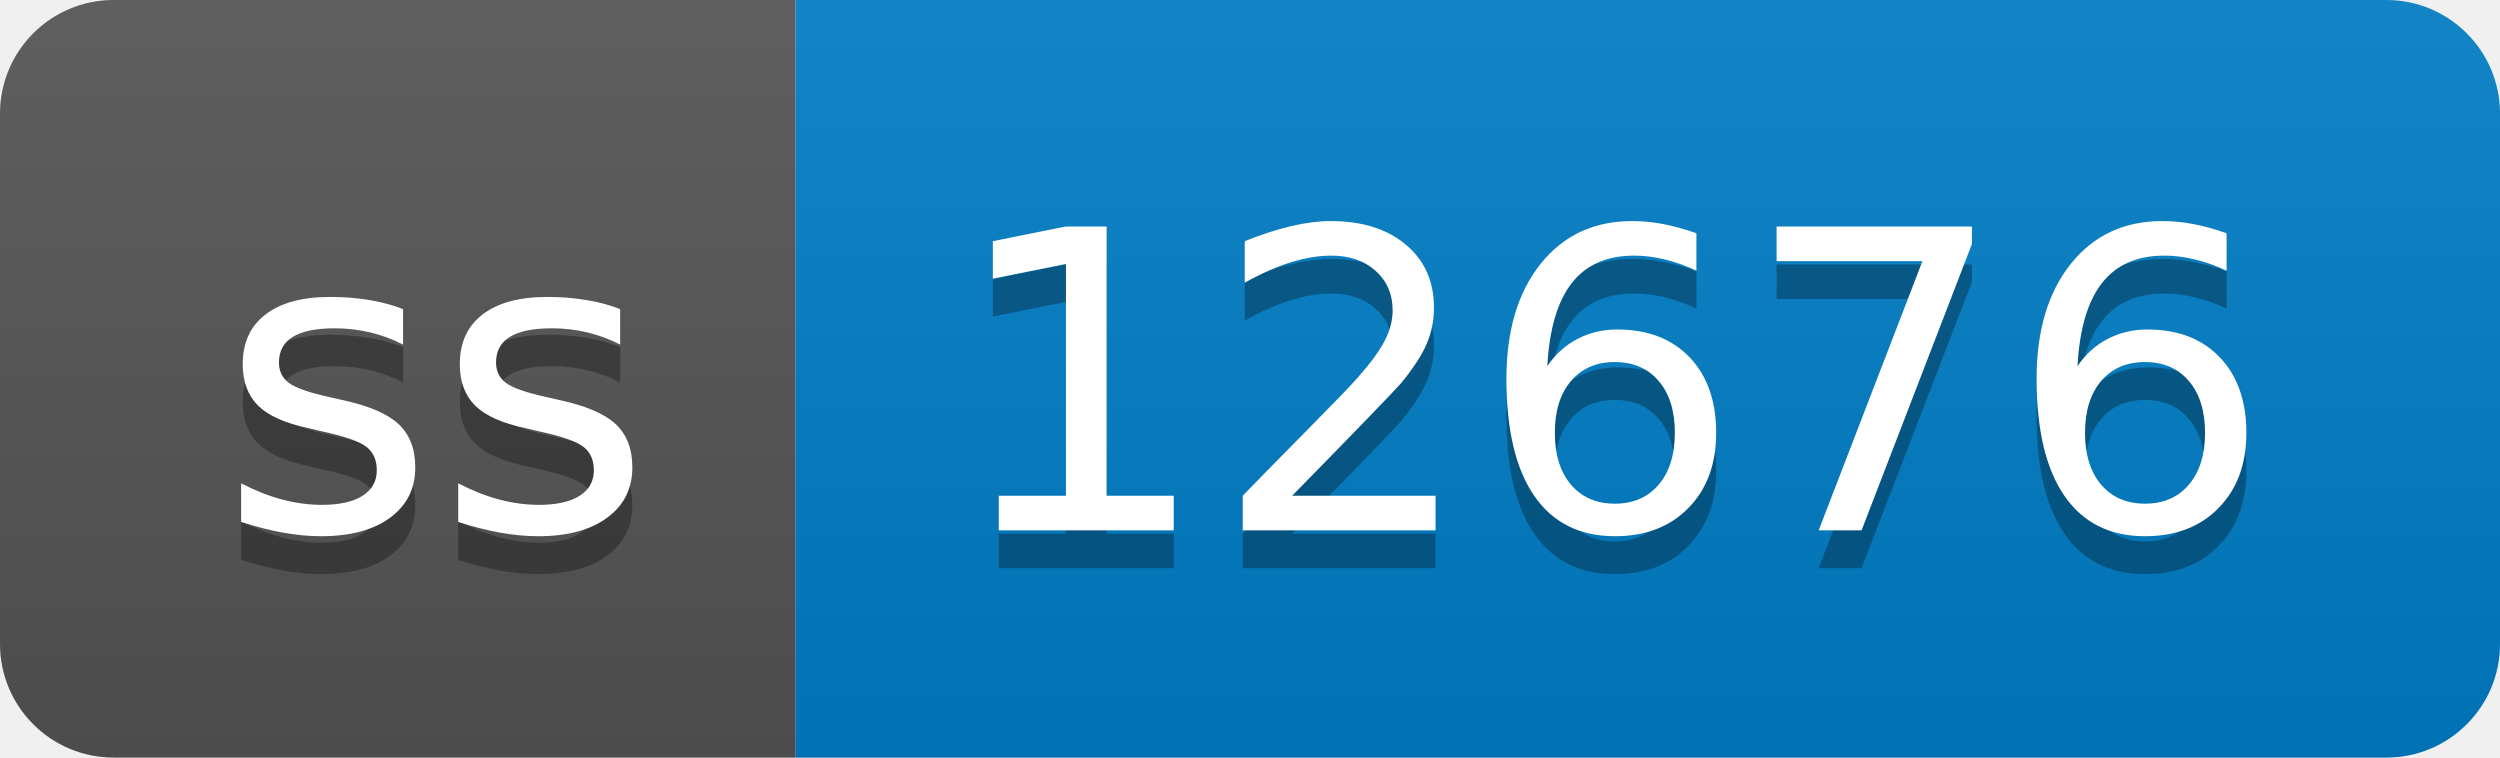
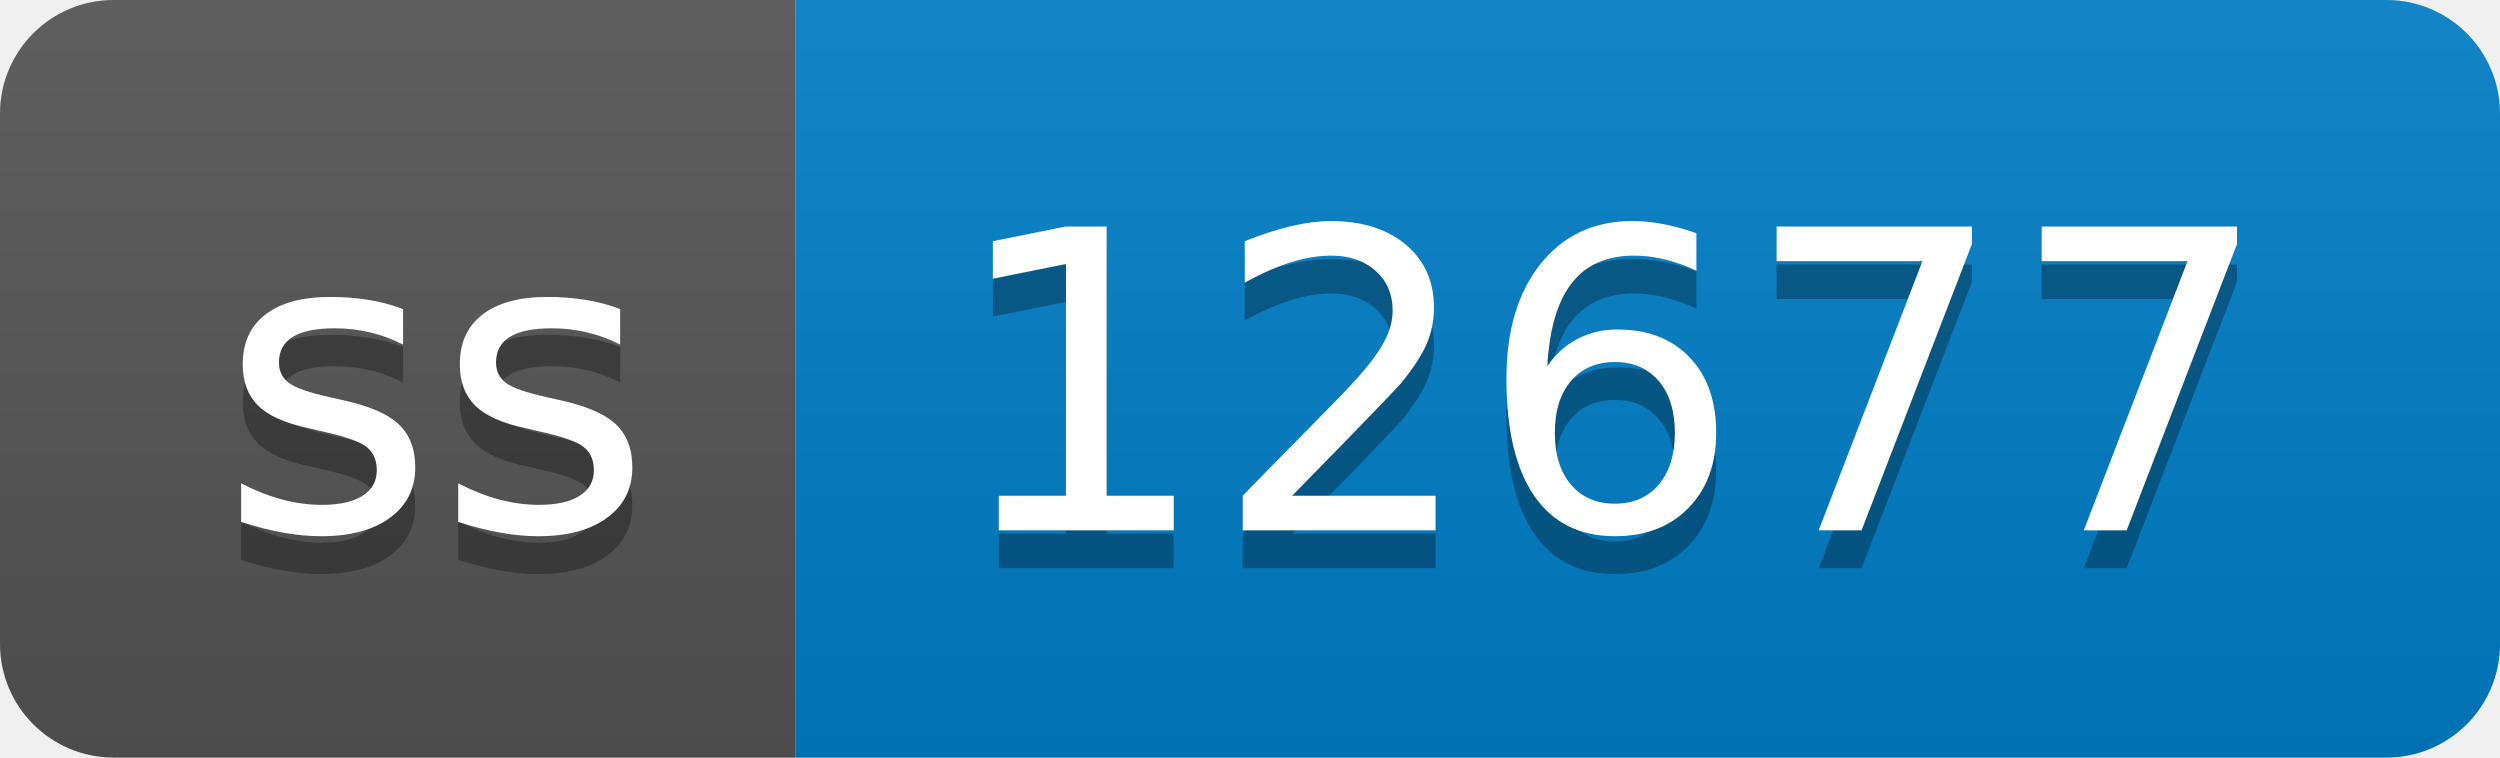
- <svg xmlns="http://www.w3.org/2000/svg" width="66" height="20" role="img" aria-label="ss: 12676">
+ <svg xmlns="http://www.w3.org/2000/svg" width="66" height="20" role="img" aria-label="ss: 12677">
  <linearGradient id="s" x2="0" y2="100%">
    <stop offset="0" stop-color="#bbb" stop-opacity=".1" />
    <stop offset="1" stop-opacity=".1" />
  </linearGradient>
  <clipPath id="r">
    <rect width="66" height="20" rx="3" fill="#fff" />
  </clipPath>
  <g clip-path="url(#r)">
    <rect width="21" height="20" fill="#555" />
    <rect x="21" width="45" height="20" fill="#007ec6" />
    <rect width="66" height="20" fill="url(#s)" />
  </g>
  <g fill="#fff" text-anchor="middle" font-family="Verdana,Geneva,DejaVu Sans,sans-serif" text-rendering="geometricPrecision" font-size="110">
    <text aria-hidden="true" x="115" y="150" fill="#010101" fill-opacity=".3" transform="scale(.1)" textLength="110">ss</text>
    <text x="115" y="140" transform="scale(.1)" fill="#fff" textLength="110">ss</text>
-     <text aria-hidden="true" x="425" y="150" fill="#010101" fill-opacity=".3" transform="scale(.1)" textLength="350">12676</text>
-     <text x="425" y="140" transform="scale(.1)" fill="#fff" textLength="350">12676</text>
+     <text aria-hidden="true" x="425" y="150" fill="#010101" fill-opacity=".3" transform="scale(.1)" textLength="350">12677</text>
+     <text x="425" y="140" transform="scale(.1)" fill="#fff" textLength="350">12677</text>
  </g>
</svg>
